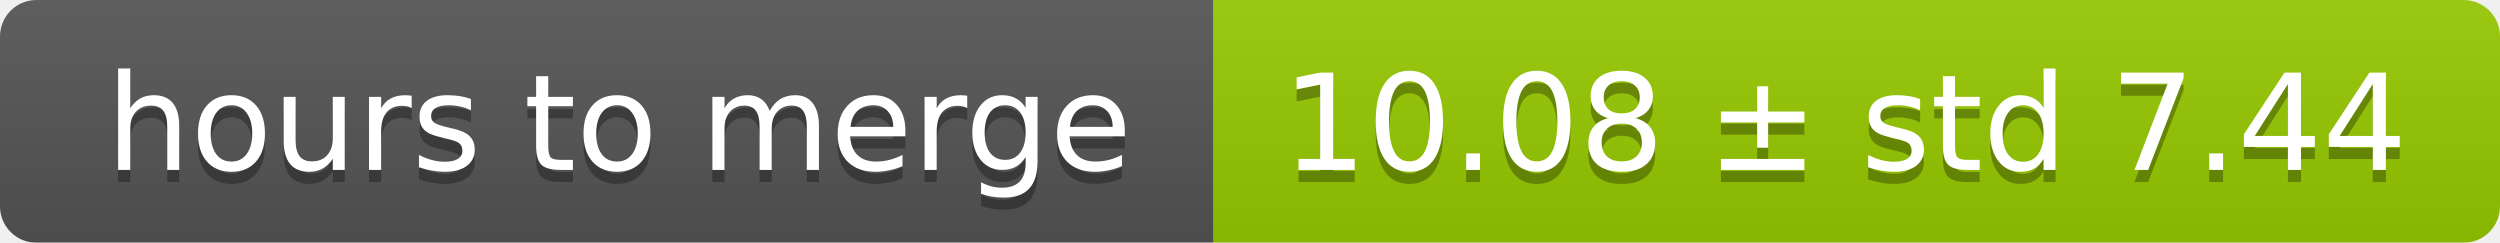
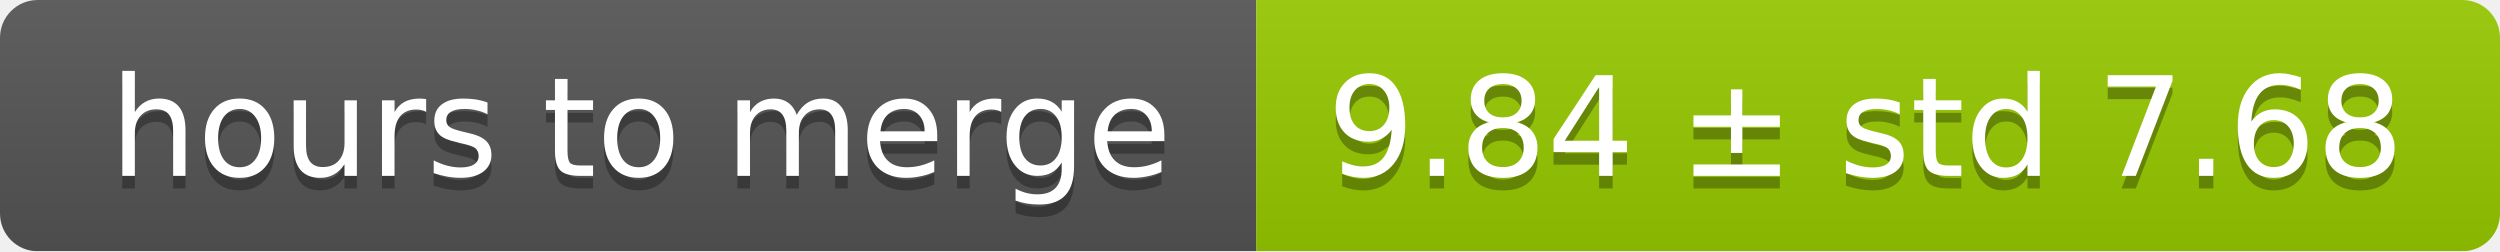
- <svg xmlns="http://www.w3.org/2000/svg" width="206" height="20">
+ <svg xmlns="http://www.w3.org/2000/svg" width="199" height="20">
  <linearGradient id="smooth" x2="0" y2="100%">
    <stop offset="0" stop-color="#bbb" stop-opacity=".1" />
    <stop offset="1" stop-opacity=".1" />
  </linearGradient>
  <mask id="round">
-     <rect width="206" height="20" rx="3" fill="#fff" />
+     <rect width="199" height="20" rx="3" fill="#fff" />
  </mask>
  <g mask="url(#round)">
    <rect width="100" height="20" fill="#555" />
-     <rect x="100" width="106" height="20" fill="#97ca00" />
-     <rect width="206" height="20" fill="url(#smooth)" />
+     <rect x="100" width="99" height="20" fill="#97ca00" />
+     <rect width="199" height="20" fill="url(#smooth)" />
  </g>
  <g fill="#fff" text-anchor="middle" font-family="DejaVu Sans,Verdana,Geneva,sans-serif" font-size="11">
    <text x="51" y="15" fill="#010101" fill-opacity=".3">hours to merge</text>
    <text x="51" y="14">hours to merge</text>
-     <text x="152" y="15" fill="#010101" fill-opacity=".3">10.08 ± std 7.44</text>
-     <text x="152" y="14">10.08 ± std 7.44</text>
+     <text x="148.5" y="15" fill="#010101" fill-opacity=".3">9.84 ± std 7.68</text>
+     <text x="148.5" y="14">9.84 ± std 7.68</text>
  </g>
</svg>
